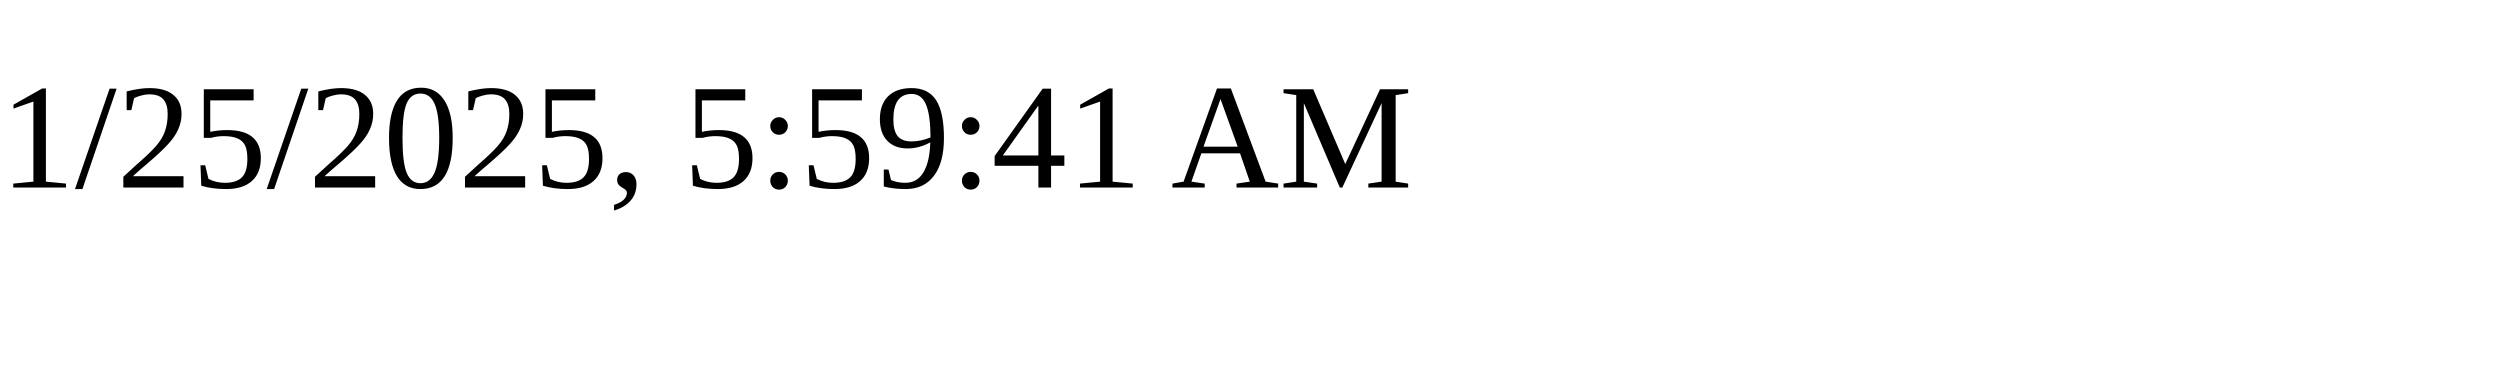
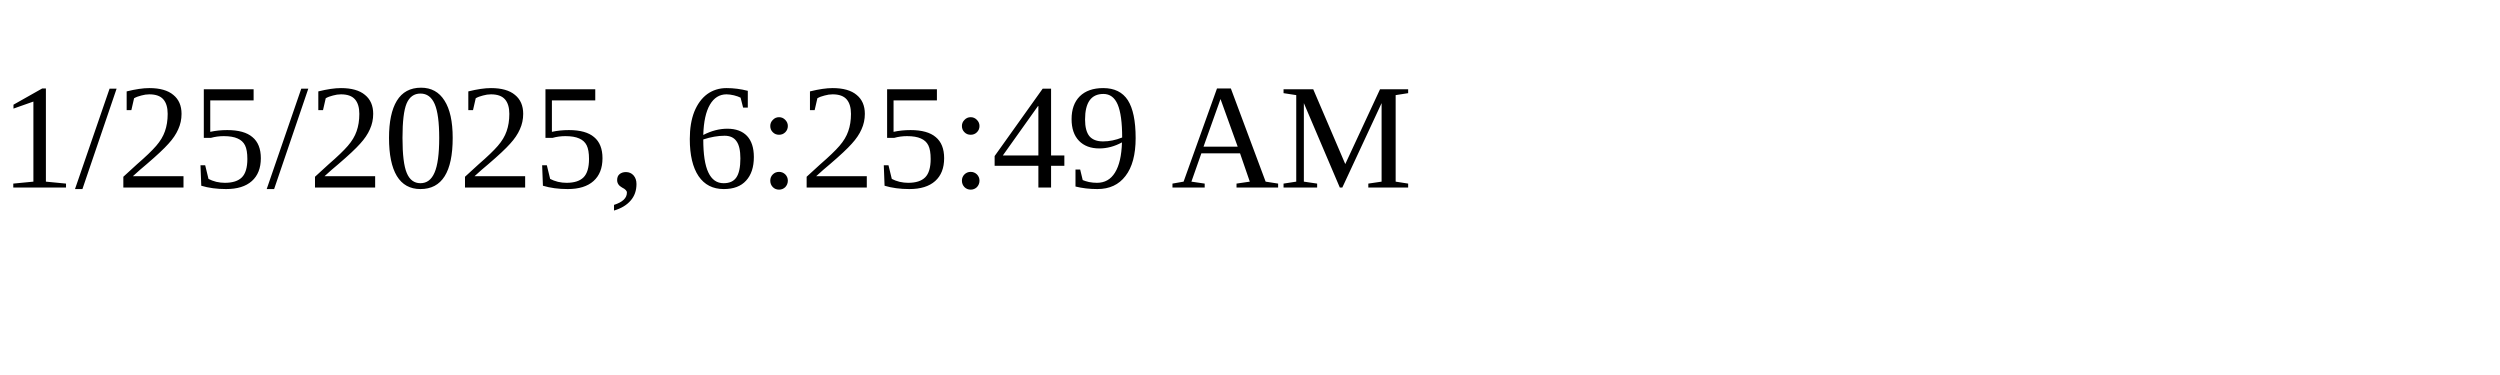
<svg xmlns="http://www.w3.org/2000/svg" height="30" width="200">
-   <text x="0" y="15">1/25/2025, 5:59:41 AM</text>
+   <text x="0" y="15">1/25/2025, 6:25:49 AM</text>
</svg>
